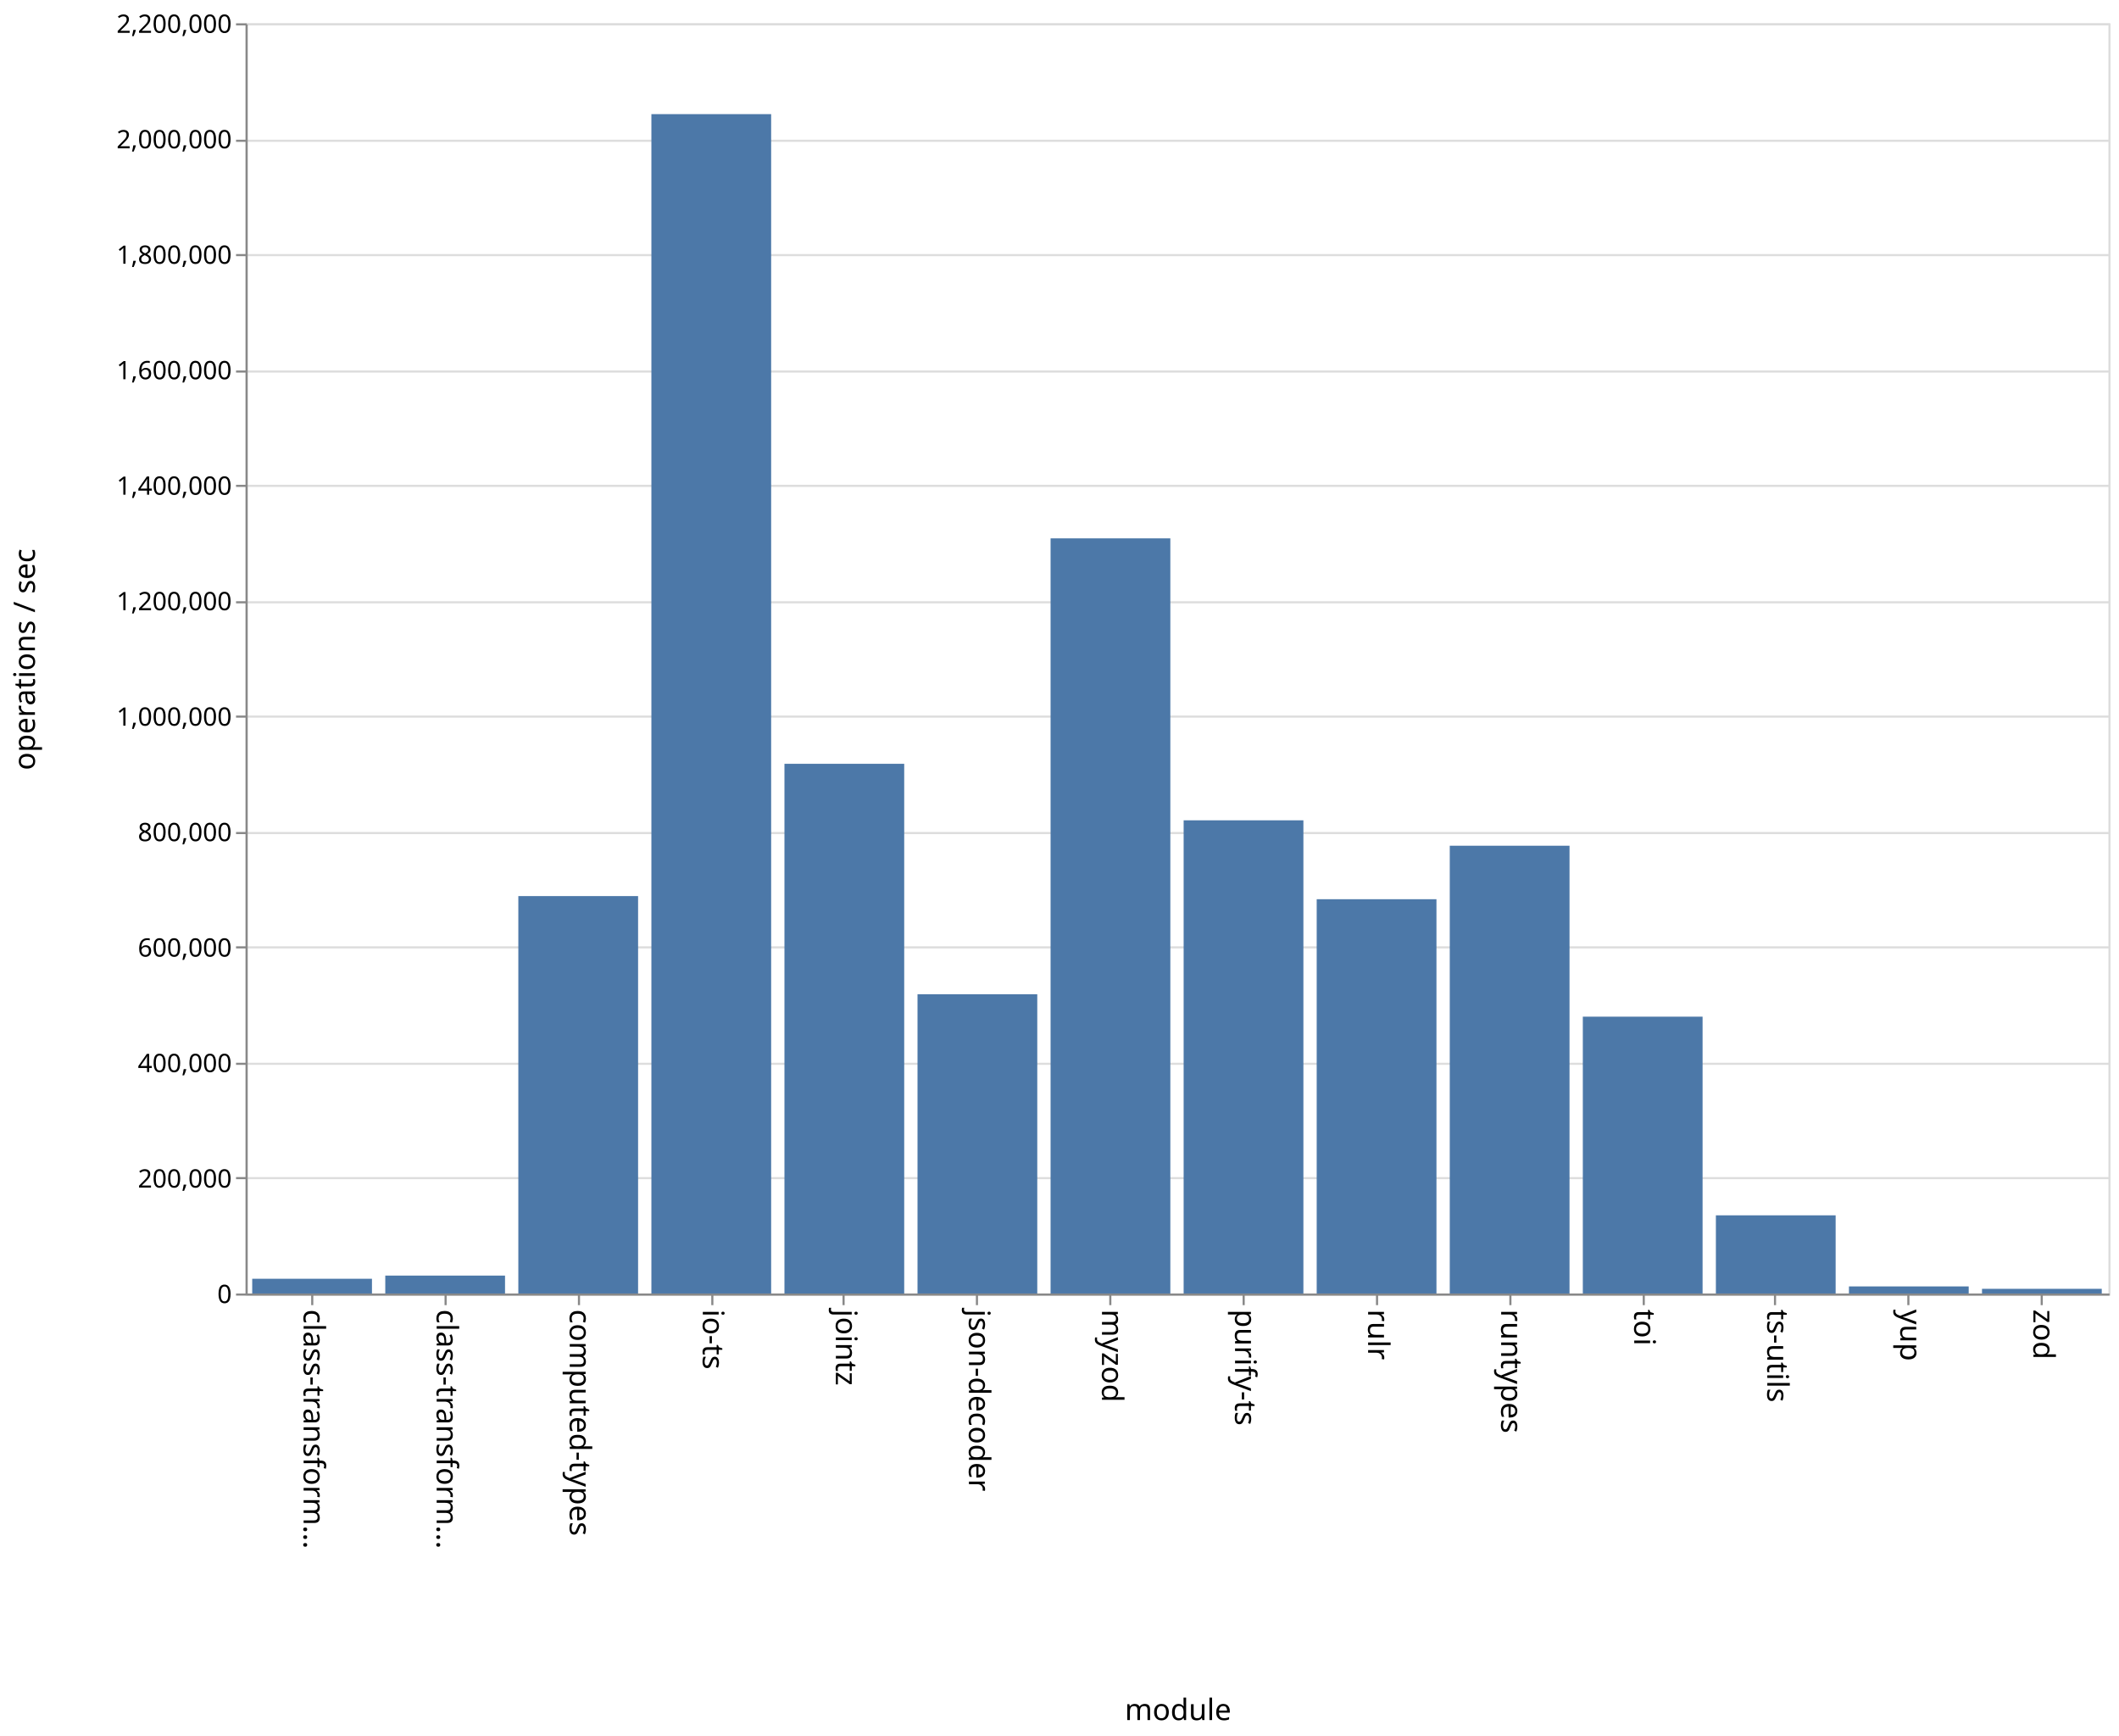
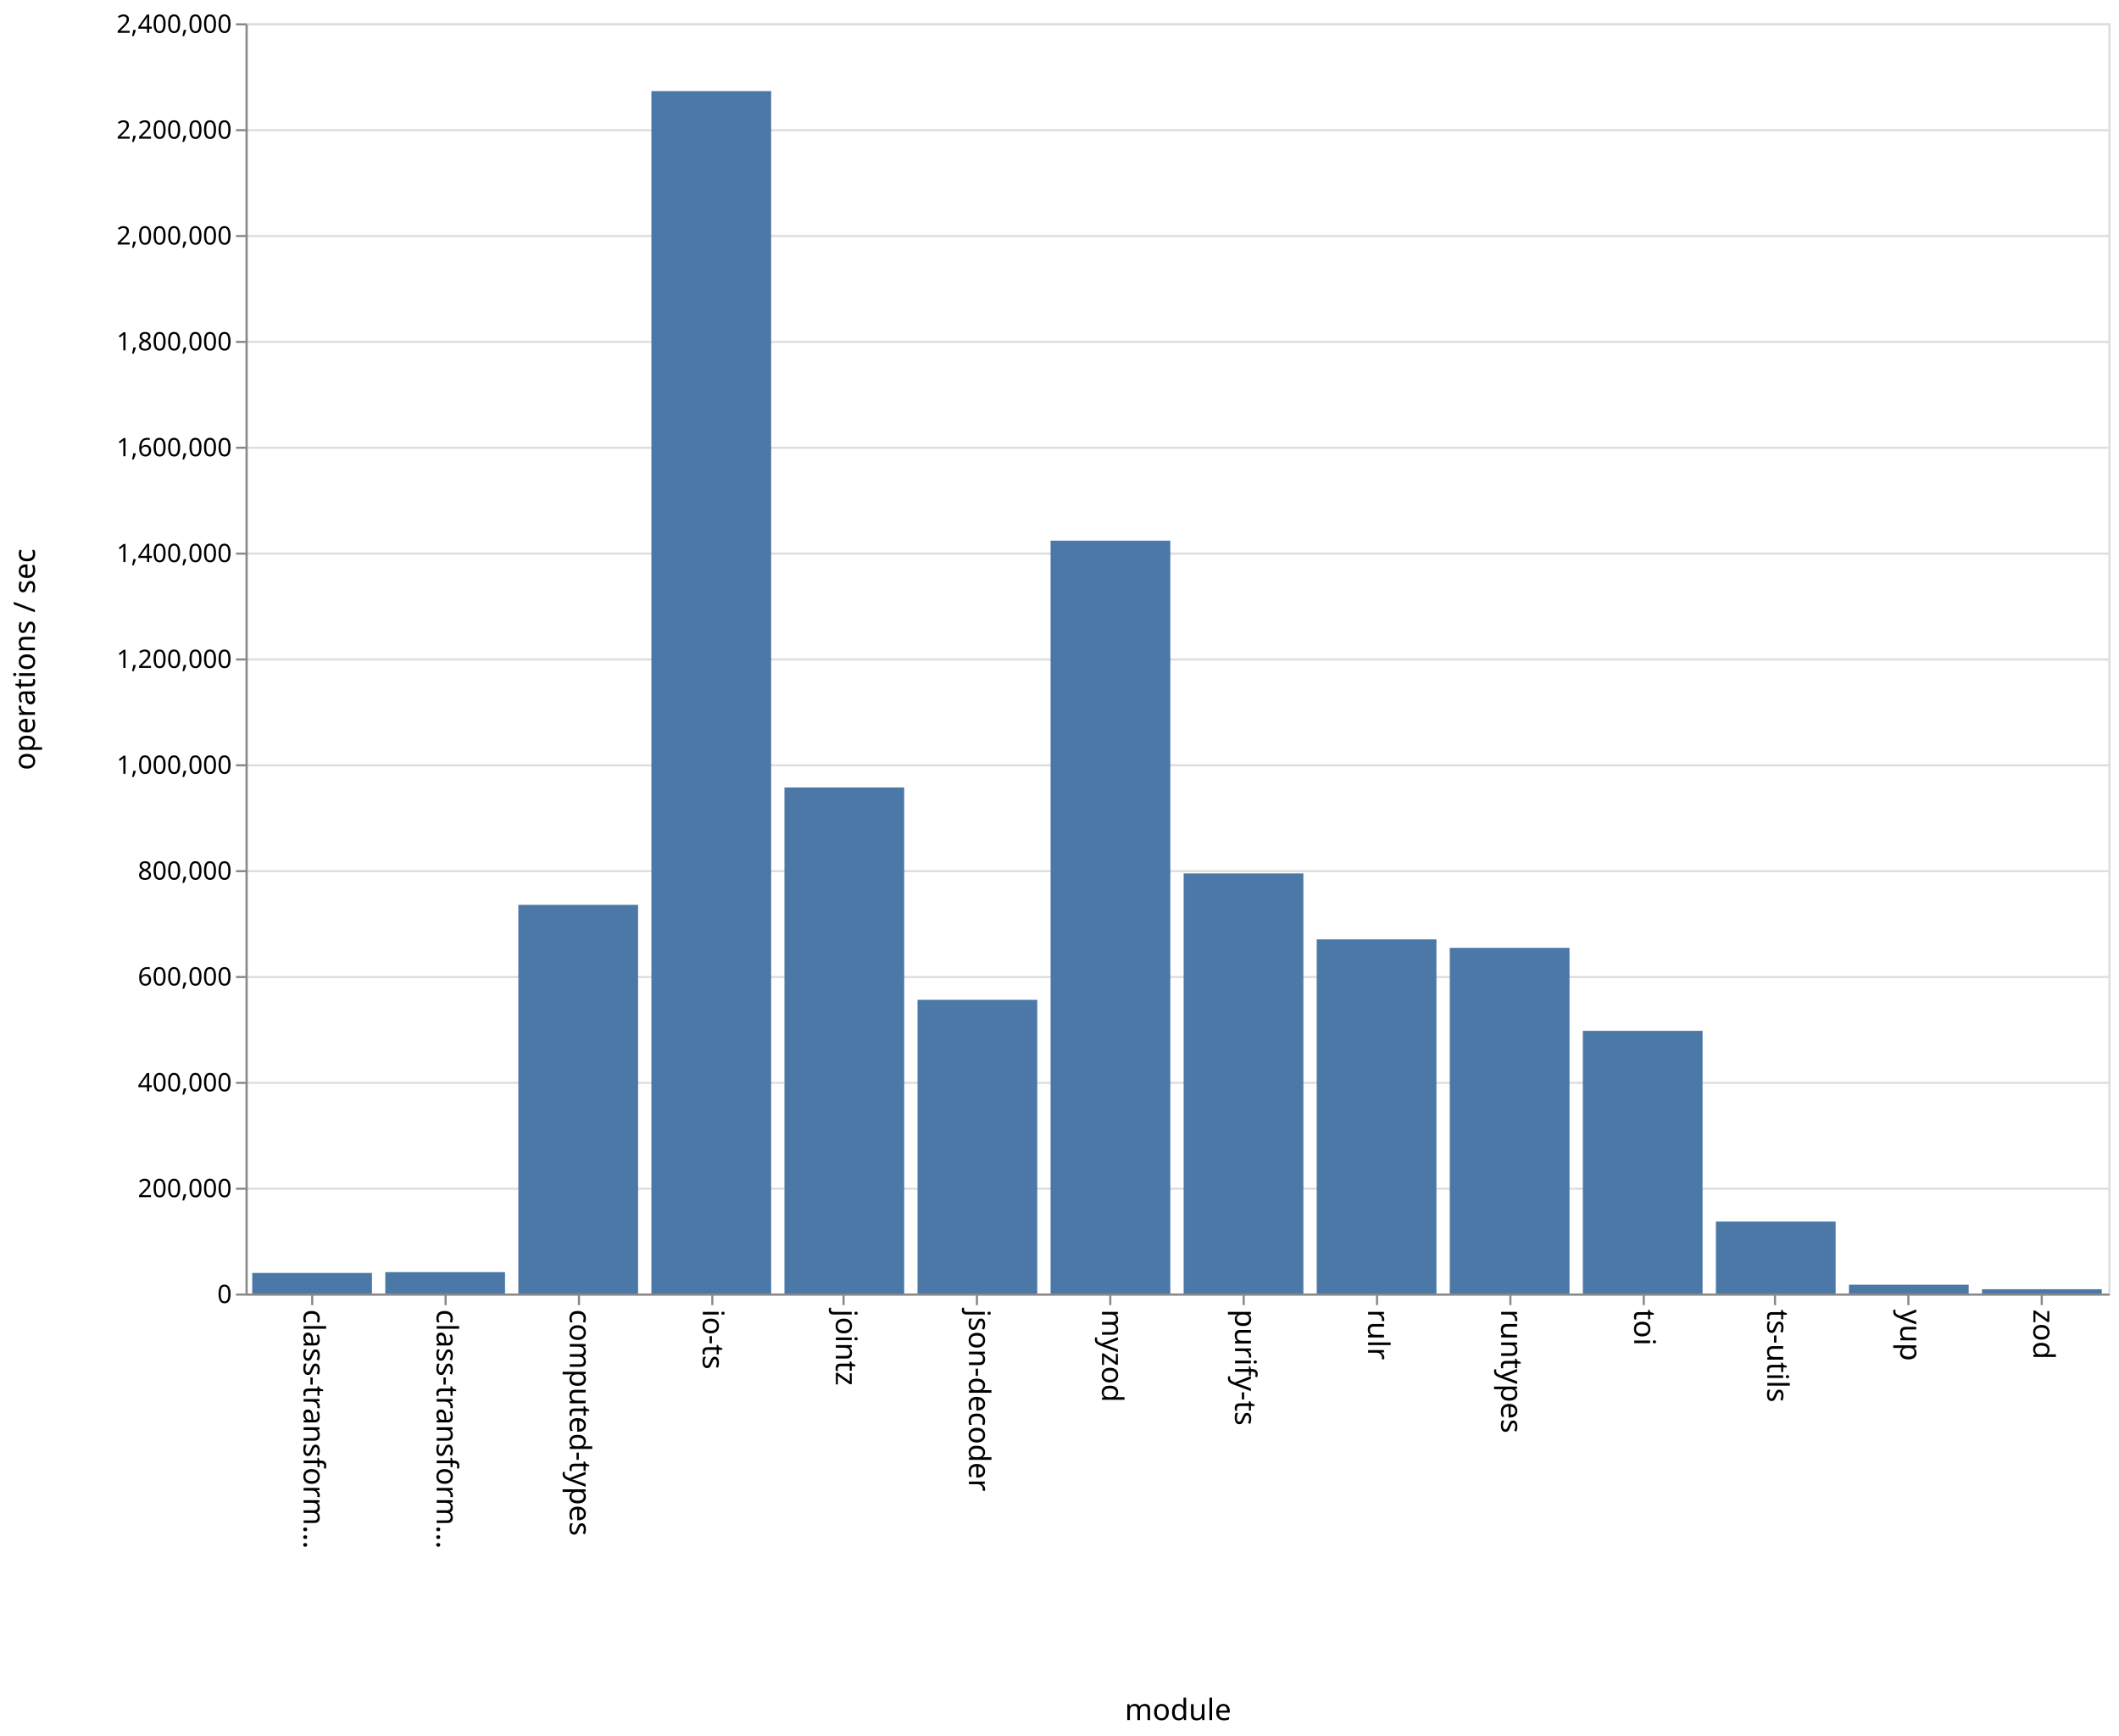
<svg xmlns="http://www.w3.org/2000/svg" class="marks" width="1001" height="820">
  <path fill="#fff" d="M0 0h1001v820H0z" />
  <g class="mark-group role-frame root" aria-roledescription="group mark container" fill="none" stroke-miterlimit="10">
    <path class="background" aria-hidden="true" d="M116.5 11.5h880v600h-880z" stroke="#ddd" />
    <g class="mark-group role-axis" aria-hidden="true">
      <path class="background" aria-hidden="true" d="M116.5 11.5z" pointer-events="none" />
      <g class="mark-rule role-axis-grid" pointer-events="none" stroke="#ddd">
-         <path d="M116.5 611.5h880M116.5 556.5h880M116.5 502.5h880M116.5 447.5h880M116.5 393.5h880M116.5 338.5h880M116.5 284.5h880M116.5 229.5h880M116.5 175.5h880M116.5 120.5h880M116.5 66.5h880M116.5 11.5h880" />
+         <path d="M116.5 611.5h880M116.5 561.5h880M116.5 511.5h880M116.5 461.5h880M116.5 411.5h880M116.5 361.5h880M116.5 311.5h880M116.5 261.5h880M116.5 211.5h880M116.5 161.5h880M116.5 111.5h880M116.5 61.5h880M116.5 11.5h880" />
      </g>
    </g>
    <g class="mark-group role-axis" aria-roledescription="axis" aria-label="X-axis titled 'module' for a discrete scale with 14 values: class-transformer-validator-async, class-transformer-validator-sync, computed-types, io-ts, jointz, ending with zod">
      <path class="background" aria-hidden="true" d="M116.5 611.5z" pointer-events="none" />
      <g class="mark-rule role-axis-tick" pointer-events="none" stroke="#888">
        <path d="M147.5 611.5v5M210.5 611.5v5M273.5 611.5v5M336.5 611.5v5M398.5 611.5v5M461.5 611.5v5M524.5 611.5v5M587.5 611.5v5M650.5 611.5v5M713.5 611.5v5M776.5 611.5v5M838.5 611.5v5M901.5 611.5v5M964.5 611.5v5" />
      </g>
      <g class="mark-text role-axis-label" pointer-events="none" font-family="sans-serif" font-size="14" fill="#000">
        <text transform="rotate(90 -237.536 380.964)">
                    class-transform…
                </text>
        <text transform="rotate(90 -206.107 412.393)">
                    class-transform…
                </text>
        <text transform="rotate(90 -174.679 443.821)">
                    computed-types
                </text>
        <text transform="rotate(90 -143.25 475.25)">
                    io-ts
                </text>
        <text transform="rotate(90 -111.821 506.679)">
                    jointz
                </text>
        <text transform="rotate(90 -80.393 538.107)">
                    json-decoder
                </text>
        <text transform="rotate(90 -48.964 569.536)">
                    myzod
                </text>
        <text transform="rotate(90 -17.536 600.964)">
                    purify-ts
                </text>
        <text transform="rotate(90 13.893 632.393)">
                    rulr
                </text>
        <text transform="rotate(90 45.321 663.821)">
                    runtypes
                </text>
        <text transform="rotate(90 76.75 695.25)">
                    toi
                </text>
        <text transform="rotate(90 108.179 726.679)">
                    ts-utils
                </text>
        <text transform="rotate(90 139.607 758.107)">
                    yup
                </text>
        <text transform="rotate(90 171.036 789.536)">
                    zod
                </text>
      </g>
      <path stroke="#888" d="M116.5 611.5h880" pointer-events="none" />
      <text text-anchor="middle" transform="translate(556.5 812.5)" font-family="sans-serif" font-size="14" fill="#000" pointer-events="none">
                module
            </text>
    </g>
-     <g class="mark-group role-axis" aria-roledescription="axis" aria-label="Y-axis titled 'operations / sec' for a linear scale with values from 0 to 2,200,000">
+     <g class="mark-group role-axis" aria-roledescription="axis" aria-label="Y-axis titled 'operations / sec' for a linear scale with values from 0 to 2,400,000">
      <path class="background" aria-hidden="true" d="M116.5 11.5z" pointer-events="none" />
      <g class="mark-rule role-axis-tick" pointer-events="none" stroke="#888">
-         <path d="M116.5 611.5h-5M116.5 556.5h-5M116.5 502.5h-5M116.5 447.5h-5M116.5 393.5h-5M116.5 338.5h-5M116.5 284.5h-5M116.5 229.5h-5M116.5 175.5h-5M116.5 120.5h-5M116.5 66.5h-5M116.5 11.5h-5" />
+         <path d="M116.5 611.5h-5M116.5 561.5h-5M116.5 511.5h-5M116.5 461.5h-5M116.5 411.5h-5M116.5 361.5h-5M116.5 311.5h-5M116.5 261.5h-5M116.5 211.5h-5M116.5 161.5h-5M116.5 111.5h-5M116.5 61.5h-5M116.5 11.5h-5" />
      </g>
      <g class="mark-text role-axis-label" pointer-events="none" text-anchor="end" font-family="sans-serif" font-size="12" fill="#000">
        <text transform="translate(109.5 615.5)">
                    0
                </text>
-         <text transform="translate(109.5 560.955)">
+         <text transform="translate(109.5 565.5)">
                    200,000
                </text>
-         <text transform="translate(109.5 506.41)">
+         <text transform="translate(109.5 515.5)">
                    400,000
                </text>
-         <text transform="translate(109.5 451.864)">
+         <text transform="translate(109.5 465.5)">
                    600,000
                </text>
-         <text transform="translate(109.5 397.318)">
+         <text transform="translate(109.5 415.5)">
                    800,000
                </text>
-         <text transform="translate(109.5 342.773)">
+         <text transform="translate(109.5 365.5)">
                    1,000,000
                </text>
-         <text transform="translate(109.5 288.227)">
+         <text transform="translate(109.5 315.5)">
                    1,200,000
                </text>
-         <text transform="translate(109.5 233.682)">
+         <text transform="translate(109.5 265.5)">
                    1,400,000
                </text>
-         <text transform="translate(109.5 179.136)">
+         <text transform="translate(109.5 215.5)">
                    1,600,000
                </text>
-         <text transform="translate(109.5 124.59)">
+         <text transform="translate(109.5 165.5)">
                    1,800,000
                </text>
-         <text transform="translate(109.5 70.045)">
+         <text transform="translate(109.5 115.5)">
                    2,000,000
                </text>
+         <text transform="translate(109.5 65.5)">
+                     2,200,000
+                 </text>
        <text transform="translate(109.5 15.5)">
-                     2,200,000
+                     2,400,000
                </text>
      </g>
      <path stroke="#888" d="M116.5 611.5v-600" pointer-events="none" />
      <text text-anchor="middle" transform="rotate(-90 164 147.5)" font-family="sans-serif" font-size="14" fill="#000" pointer-events="none">
                operations / sec
            </text>
    </g>
    <g class="mark-rect role-mark marks" aria-roledescription="rect mark container" fill="#4c78a8">
-       <path aria-label="operations / sec: 25517; module: class-transformer-validator-async" aria-roledescription="bar" d="M119.143 604.04h56.571V611h-56.571z" />
-       <path aria-label="operations / sec: 31021; module: class-transformer-validator-sync" aria-roledescription="bar" d="M182 602.54h56.571V611H182z" />
-       <path aria-label="operations / sec: 688323; module: computed-types" aria-roledescription="bar" d="M244.857 423.276h56.572V611h-56.572z" />
-       <path aria-label="operations / sec: 2042647; module: io-ts" aria-roledescription="bar" d="M307.714 53.914h56.572V611h-56.572z" />
-       <path aria-label="operations / sec: 917456; module: jointz" aria-roledescription="bar" d="M370.571 360.785h56.572V611H370.57z" />
-       <path aria-label="operations / sec: 518316; module: json-decoder" aria-roledescription="bar" d="M433.429 469.641H490V611h-56.571z" />
-       <path aria-label="operations / sec: 1307904; module: myzod" aria-roledescription="bar" d="M496.286 254.299h56.571V611h-56.571z" />
-       <path aria-label="operations / sec: 819552; module: purify-ts" aria-roledescription="bar" d="M559.143 387.486h56.571V611h-56.571z" />
-       <path aria-label="operations / sec: 682899; module: rulr" aria-roledescription="bar" d="M622 424.755h56.571V611H622z" />
-       <path aria-label="operations / sec: 775543; module: runtypes" aria-roledescription="bar" d="M684.857 399.488h56.572V611h-56.572z" />
-       <path aria-label="operations / sec: 479475; module: toi" aria-roledescription="bar" d="M747.714 480.234h56.572V611h-56.572z" />
-       <path aria-label="operations / sec: 135393; module: ts-utils" aria-roledescription="bar" d="M810.571 574.075h56.572V611H810.57z" />
-       <path aria-label="operations / sec: 12275; module: yup" aria-roledescription="bar" d="M873.429 607.652H930V611h-56.571z" />
-       <path aria-label="operations / sec: 8098; module: zod" aria-roledescription="bar" d="M936.286 608.791h56.571V611h-56.571z" />
+       <path aria-label="operations / sec: 38860; module: class-transformer-validator-async" aria-roledescription="bar" d="M119.143 601.285h56.571V611h-56.571z" />
+       <path aria-label="operations / sec: 40415; module: class-transformer-validator-sync" aria-roledescription="bar" d="M182 600.896h56.571V611H182z" />
+       <path aria-label="operations / sec: 734349; module: computed-types" aria-roledescription="bar" d="M244.857 427.413h56.572V611h-56.572z" />
+       <path aria-label="operations / sec: 2271916; module: io-ts" aria-roledescription="bar" d="M307.714 43.021h56.572V611h-56.572z" />
+       <path aria-label="operations / sec: 956094; module: jointz" aria-roledescription="bar" d="M370.571 371.976h56.572V611H370.57z" />
+       <path aria-label="operations / sec: 554888; module: json-decoder" aria-roledescription="bar" d="M433.429 472.278H490V611h-56.571z" />
+       <path aria-label="operations / sec: 1422459; module: myzod" aria-roledescription="bar" d="M496.286 255.385h56.571V611h-56.571z" />
+       <path aria-label="operations / sec: 793756; module: purify-ts" aria-roledescription="bar" d="M559.143 412.561h56.571V611h-56.571z" />
+       <path aria-label="operations / sec: 669082; module: rulr" aria-roledescription="bar" d="M622 443.73h56.571V611H622z" />
+       <path aria-label="operations / sec: 653112; module: runtypes" aria-roledescription="bar" d="M684.857 447.722h56.572V611h-56.572z" />
+       <path aria-label="operations / sec: 496310; module: toi" aria-roledescription="bar" d="M747.714 486.923h56.572V611h-56.572z" />
+       <path aria-label="operations / sec: 135961; module: ts-utils" aria-roledescription="bar" d="M810.571 577.01h56.572V611H810.57z" />
+       <path aria-label="operations / sec: 16634; module: yup" aria-roledescription="bar" d="M873.429 606.841H930V611h-56.571z" />
+       <path aria-label="operations / sec: 8059; module: zod" aria-roledescription="bar" d="M936.286 608.985h56.571V611h-56.571z" />
    </g>
  </g>
</svg>
